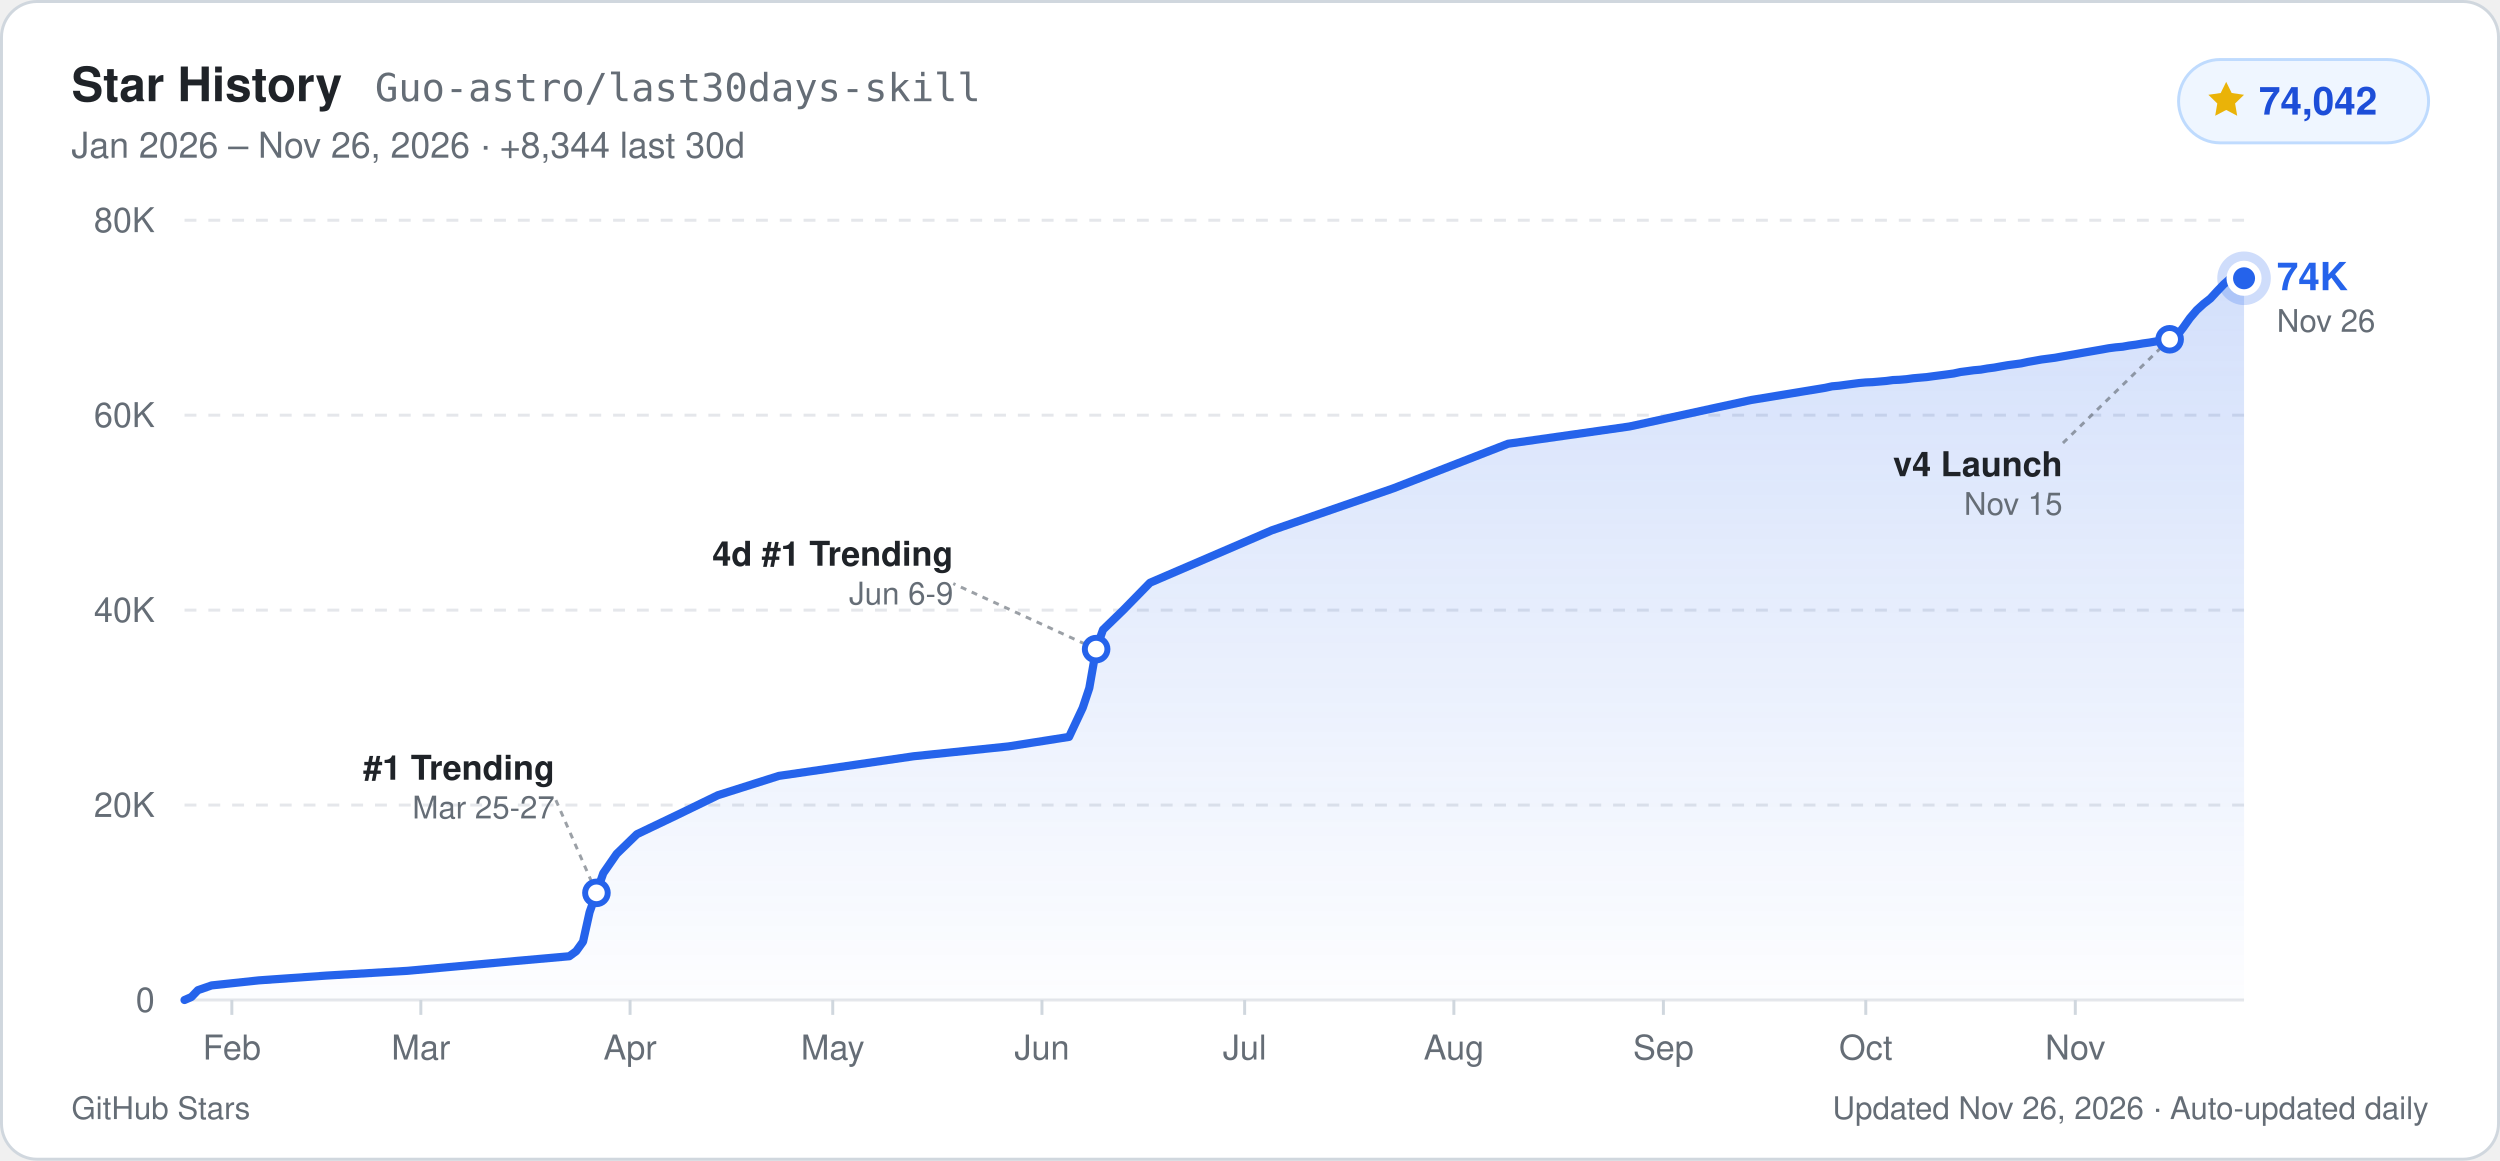
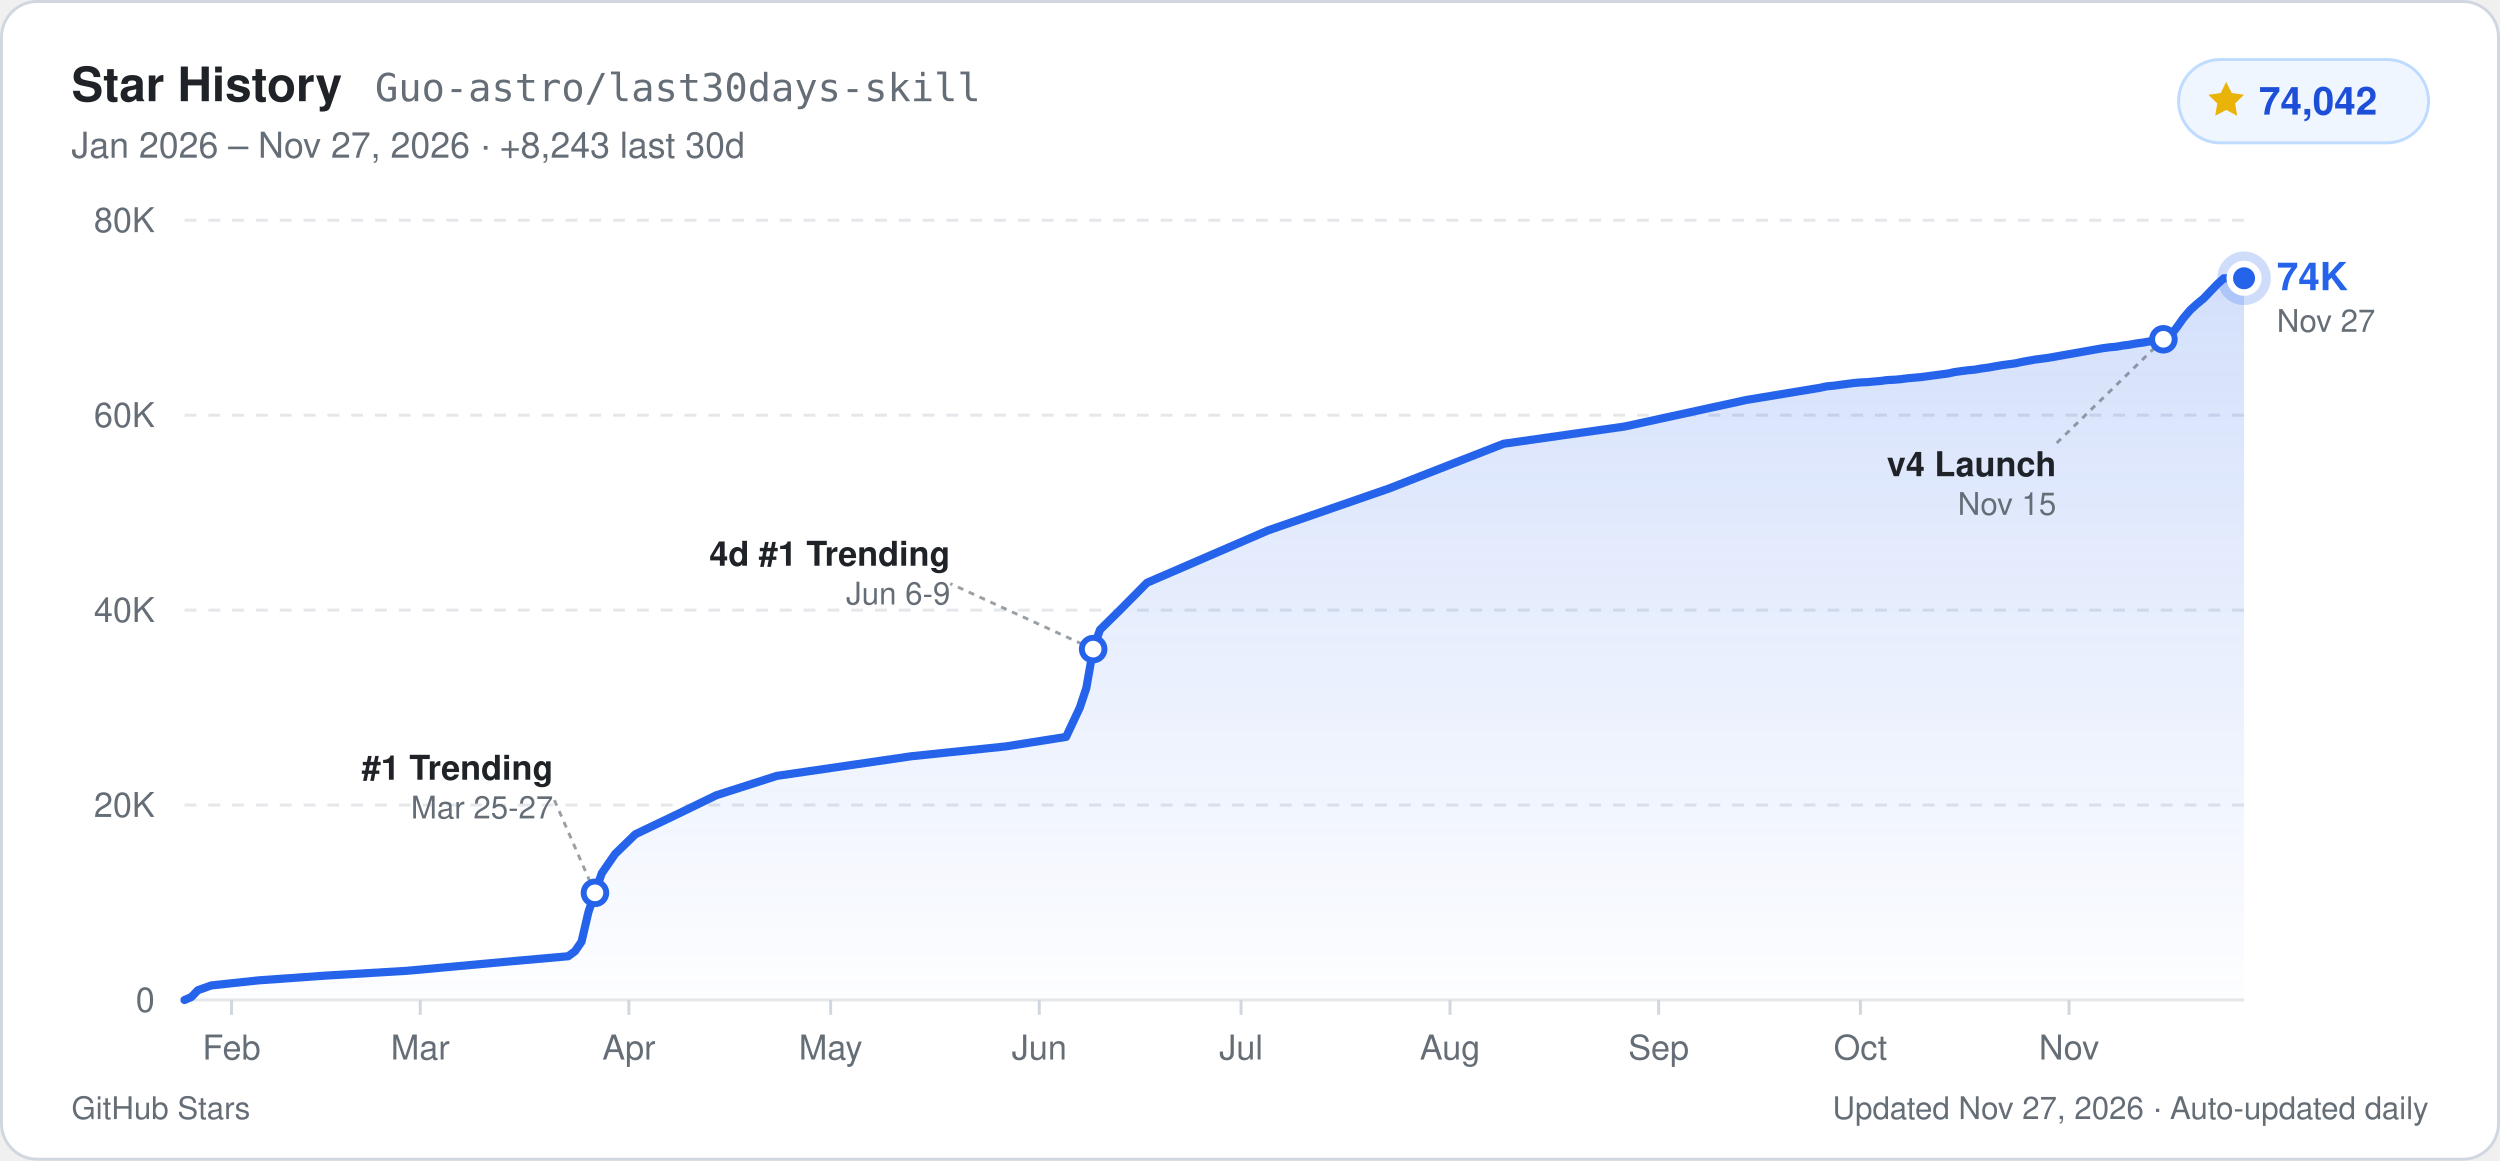
<svg xmlns="http://www.w3.org/2000/svg" width="840" height="390" viewBox="0 0 840 390" role="img" aria-label="GitHub Star History for Guo-astro/last30days-skill: 74,042 stars">
  <defs>
    <linearGradient id="starArea_light" x1="0" y1="0" x2="0" y2="1">
      <stop offset="0%" stop-color="#2563eb" stop-opacity="0.20" />
      <stop offset="100%" stop-color="#2563eb" stop-opacity="0.01" />
    </linearGradient>
  </defs>
  <rect x="0.5" y="0.5" width="839" height="389" rx="12" fill="#ffffff" stroke="#d0d7de" stroke-width="1" />
  <g font-family="-apple-system, BlinkMacSystemFont, 'Segoe UI', Helvetica, Arial, sans-serif">
    <text x="24" y="34" fill="#1f2328" font-size="16" font-weight="700">Star History</text>
    <text x="126" y="34" fill="#656d76" font-size="13" font-family="ui-monospace, SFMono-Regular, Menlo, Consolas, monospace">Guo-astro/last30days-skill</text>
-     <text x="24" y="53" fill="#656d76" font-size="12">Jan 2026 – Nov 26, 2026  ·  +8,344 last 30d</text>
+     <text x="24" y="53" fill="#656d76" font-size="12">Jan 2026 – Nov 27, 2026  ·  +8,243 last 30d</text>
    <rect x="732" y="20" width="84" height="28" rx="14" fill="#eff6ff" stroke="#bfdbfe" stroke-width="1" />
    <path d="M748 27.5l1.85 3.75 4.14.6-3 2.92.71 4.13L748 36.95l-3.7 1.95.71-4.13-3-2.92 4.14-.6z" fill="#eab308" />
    <text x="759" y="38.5" fill="#1d4ed8" font-size="13" font-weight="700">74,042</text>
    <line x1="62" y1="336.0" x2="754" y2="336.0" stroke="#e5e7eb" stroke-width="1" />
    <text x="52" y="340.0" text-anchor="end" fill="#656d76" font-size="11.5" font-weight="500">0</text>
    <line x1="62" y1="270.5" x2="754" y2="270.5" stroke="#e5e7eb" stroke-width="1" stroke-dasharray="4 4" />
    <text x="52" y="274.5" text-anchor="end" fill="#656d76" font-size="11.5" font-weight="500">20K</text>
    <line x1="62" y1="205.0" x2="754" y2="205.0" stroke="#e5e7eb" stroke-width="1" stroke-dasharray="4 4" />
    <text x="52" y="209.0" text-anchor="end" fill="#656d76" font-size="11.5" font-weight="500">40K</text>
    <line x1="62" y1="139.5" x2="754" y2="139.5" stroke="#e5e7eb" stroke-width="1" stroke-dasharray="4 4" />
    <text x="52" y="143.5" text-anchor="end" fill="#656d76" font-size="11.5" font-weight="500">60K</text>
    <line x1="62" y1="74.0" x2="754" y2="74.0" stroke="#e5e7eb" stroke-width="1" stroke-dasharray="4 4" />
    <text x="52" y="78.0" text-anchor="end" fill="#656d76" font-size="11.5" font-weight="500">80K</text>
-     <line x1="77.9" y1="336.0" x2="77.9" y2="341.0" stroke="#d0d7de" stroke-width="1" />
-     <text x="77.9" y="356.0" text-anchor="middle" fill="#656d76" font-size="11.5" font-weight="500">Feb</text>
-     <line x1="141.4" y1="336.0" x2="141.4" y2="341.0" stroke="#d0d7de" stroke-width="1" />
-     <text x="141.4" y="356.0" text-anchor="middle" fill="#656d76" font-size="11.5" font-weight="500">Mar</text>
-     <line x1="211.7" y1="336.0" x2="211.7" y2="341.0" stroke="#d0d7de" stroke-width="1" />
-     <text x="211.7" y="356.0" text-anchor="middle" fill="#656d76" font-size="11.5" font-weight="500">Apr</text>
-     <line x1="279.8" y1="336.0" x2="279.8" y2="341.0" stroke="#d0d7de" stroke-width="1" />
-     <text x="279.8" y="356.0" text-anchor="middle" fill="#656d76" font-size="11.5" font-weight="500">May</text>
-     <line x1="350.1" y1="336.0" x2="350.1" y2="341.0" stroke="#d0d7de" stroke-width="1" />
-     <text x="350.1" y="356.0" text-anchor="middle" fill="#656d76" font-size="11.5" font-weight="500">Jun</text>
-     <line x1="418.2" y1="336.0" x2="418.2" y2="341.0" stroke="#d0d7de" stroke-width="1" />
-     <text x="418.2" y="356.0" text-anchor="middle" fill="#656d76" font-size="11.5" font-weight="500">Jul</text>
-     <line x1="488.5" y1="336.0" x2="488.5" y2="341.0" stroke="#d0d7de" stroke-width="1" />
-     <text x="488.5" y="356.0" text-anchor="middle" fill="#656d76" font-size="11.5" font-weight="500">Aug</text>
-     <line x1="558.9" y1="336.0" x2="558.9" y2="341.0" stroke="#d0d7de" stroke-width="1" />
-     <text x="558.9" y="356.0" text-anchor="middle" fill="#656d76" font-size="11.5" font-weight="500">Sep</text>
-     <line x1="626.9" y1="336.0" x2="626.9" y2="341.0" stroke="#d0d7de" stroke-width="1" />
-     <text x="626.9" y="356.0" text-anchor="middle" fill="#656d76" font-size="11.5" font-weight="500">Oct</text>
-     <line x1="697.3" y1="336.0" x2="697.3" y2="341.0" stroke="#d0d7de" stroke-width="1" />
-     <text x="697.3" y="356.0" text-anchor="middle" fill="#656d76" font-size="11.5" font-weight="500">Nov</text>
-     <path d="M62.0,336.0 L64.3,335.0 L66.5,332.7 L71.1,331.1 L87.0,329.4 L109.6,327.8 L136.9,326.2 L173.2,322.9 L191.3,321.3 L193.6,319.6 L195.9,316.4 L198.1,306.5 L200.4,300.0 L202.7,293.4 L207.2,286.9 L214.0,280.3 L227.6,273.8 L241.2,267.2 L261.7,260.7 L307.0,254.1 L338.8,250.8 L359.2,247.6 L363.8,237.8 L366.0,231.2 L368.3,218.1 L370.6,211.6 L377.4,205.0 L386.4,195.8 L427.3,178.2 L468.1,164.1 L506.7,149.1 L547.5,143.3 L588.4,134.4 L613.3,130.3 L615.6,129.8 L617.9,129.6 L620.1,129.3 L622.4,129.0 L624.7,128.7 L626.9,128.5 L629.2,128.4 L631.5,128.2 L633.8,128.0 L636.0,127.7 L638.3,127.6 L640.6,127.4 L642.8,127.1 L645.1,126.9 L647.4,126.7 L649.6,126.4 L651.9,126.1 L654.2,125.8 L656.4,125.5 L658.7,125.0 L661.0,124.7 L663.2,124.4 L665.5,124.2 L667.8,123.8 L670.1,123.5 L672.3,123.1 L674.6,122.7 L676.9,122.4 L679.1,122.1 L681.4,121.6 L683.7,121.2 L685.9,120.8 L688.2,120.5 L690.5,120.2 L692.7,119.8 L695.0,119.4 L697.3,119.0 L699.5,118.6 L701.8,118.2 L704.1,117.8 L706.4,117.4 L708.6,117.0 L710.9,116.7 L713.2,116.5 L715.4,116.1 L717.7,115.8 L720.0,115.4 L722.2,115.1 L724.5,114.7 L726.8,114.3 L729.0,114.0 L731.3,113.0 L733.6,110.0 L735.8,106.9 L738.1,104.2 L740.4,102.1 L742.7,100.3 L744.9,97.9 L747.2,95.5 L749.5,93.5 L751.7,93.5 L754.0,93.5 L754.0,336.0 L62.0,336.0 Z" fill="url(#starArea_light)" />
-     <path d="M62.0,336.0 L64.3,335.0 L66.5,332.7 L71.1,331.1 L87.0,329.4 L109.6,327.8 L136.9,326.2 L173.2,322.9 L191.3,321.3 L193.6,319.6 L195.9,316.4 L198.1,306.5 L200.4,300.0 L202.7,293.4 L207.2,286.9 L214.0,280.3 L227.6,273.8 L241.2,267.2 L261.7,260.7 L307.0,254.1 L338.8,250.8 L359.2,247.6 L363.8,237.8 L366.0,231.2 L368.3,218.1 L370.6,211.6 L377.4,205.0 L386.4,195.8 L427.3,178.2 L468.1,164.1 L506.7,149.1 L547.5,143.3 L588.4,134.4 L613.3,130.3 L615.6,129.8 L617.9,129.6 L620.1,129.3 L622.4,129.0 L624.7,128.7 L626.9,128.5 L629.2,128.4 L631.5,128.2 L633.8,128.0 L636.0,127.7 L638.3,127.6 L640.6,127.4 L642.8,127.1 L645.1,126.9 L647.4,126.7 L649.6,126.4 L651.9,126.1 L654.2,125.8 L656.4,125.5 L658.7,125.0 L661.0,124.7 L663.2,124.4 L665.5,124.2 L667.8,123.8 L670.1,123.5 L672.3,123.1 L674.6,122.7 L676.9,122.4 L679.1,122.1 L681.4,121.6 L683.7,121.2 L685.9,120.8 L688.2,120.5 L690.5,120.2 L692.7,119.8 L695.0,119.4 L697.3,119.0 L699.5,118.6 L701.8,118.2 L704.1,117.8 L706.4,117.4 L708.6,117.0 L710.9,116.7 L713.2,116.5 L715.4,116.1 L717.7,115.8 L720.0,115.4 L722.2,115.1 L724.5,114.7 L726.8,114.3 L729.0,114.0 L731.3,113.0 L733.6,110.0 L735.8,106.9 L738.1,104.2 L740.4,102.1 L742.7,100.3 L744.9,97.9 L747.2,95.5 L749.5,93.5 L751.7,93.5 L754.0,93.5" fill="none" stroke="#2563eb" stroke-width="2.75" stroke-linejoin="round" stroke-linecap="round" />
-     <line x1="200.4" y1="300.0" x2="186.4" y2="268.0" stroke="#656d76" stroke-width="1" stroke-dasharray="2 2" opacity="0.65" />
-     <circle cx="200.4" cy="300.0" r="3.8" fill="#ffffff" stroke="#2563eb" stroke-width="2" />
-     <text x="186.4" y="262.0" text-anchor="end" fill="#1f2328" font-size="11.5" font-weight="600">#1 Trending</text>
-     <text x="186.4" y="275.0" text-anchor="end" fill="#656d76" font-size="10.5">Mar 25-27</text>
-     <line x1="368.3" y1="218.1" x2="320.3" y2="196.1" stroke="#656d76" stroke-width="1" stroke-dasharray="2 2" opacity="0.65" />
-     <circle cx="368.3" cy="218.1" r="3.8" fill="#ffffff" stroke="#2563eb" stroke-width="2" />
-     <text x="320.3" y="190.1" text-anchor="end" fill="#1f2328" font-size="11.5" font-weight="600">4d #1 Trending</text>
-     <text x="320.3" y="203.1" text-anchor="end" fill="#656d76" font-size="10.5">Jun 6-9</text>
-     <line x1="729.0" y1="114.0" x2="693.0" y2="149.0" stroke="#656d76" stroke-width="1" stroke-dasharray="2 2" opacity="0.65" />
-     <circle cx="729.0" cy="114.0" r="3.8" fill="#ffffff" stroke="#2563eb" stroke-width="2" />
-     <text x="693.0" y="160.0" text-anchor="end" fill="#1f2328" font-size="11.5" font-weight="600">v4 Launch</text>
-     <text x="693.0" y="173.0" text-anchor="end" fill="#656d76" font-size="10.5">Nov 15</text>
+     <line x1="77.8" y1="336.0" x2="77.8" y2="341.0" stroke="#d0d7de" stroke-width="1" />
+     <text x="77.8" y="356.0" text-anchor="middle" fill="#656d76" font-size="11.5" font-weight="500">Feb</text>
+     <line x1="141.2" y1="336.0" x2="141.2" y2="341.0" stroke="#d0d7de" stroke-width="1" />
+     <text x="141.2" y="356.0" text-anchor="middle" fill="#656d76" font-size="11.5" font-weight="500">Mar</text>
+     <line x1="211.3" y1="336.0" x2="211.3" y2="341.0" stroke="#d0d7de" stroke-width="1" />
+     <text x="211.3" y="356.0" text-anchor="middle" fill="#656d76" font-size="11.5" font-weight="500">Apr</text>
+     <line x1="279.1" y1="336.0" x2="279.1" y2="341.0" stroke="#d0d7de" stroke-width="1" />
+     <text x="279.1" y="356.0" text-anchor="middle" fill="#656d76" font-size="11.5" font-weight="500">May</text>
+     <line x1="349.2" y1="336.0" x2="349.2" y2="341.0" stroke="#d0d7de" stroke-width="1" />
+     <text x="349.2" y="356.0" text-anchor="middle" fill="#656d76" font-size="11.5" font-weight="500">Jun</text>
+     <line x1="417.0" y1="336.0" x2="417.0" y2="341.0" stroke="#d0d7de" stroke-width="1" />
+     <text x="417.0" y="356.0" text-anchor="middle" fill="#656d76" font-size="11.5" font-weight="500">Jul</text>
+     <line x1="487.2" y1="336.0" x2="487.2" y2="341.0" stroke="#d0d7de" stroke-width="1" />
+     <text x="487.2" y="356.0" text-anchor="middle" fill="#656d76" font-size="11.5" font-weight="500">Aug</text>
+     <line x1="557.3" y1="336.0" x2="557.3" y2="341.0" stroke="#d0d7de" stroke-width="1" />
+     <text x="557.3" y="356.0" text-anchor="middle" fill="#656d76" font-size="11.5" font-weight="500">Sep</text>
+     <line x1="625.1" y1="336.0" x2="625.1" y2="341.0" stroke="#d0d7de" stroke-width="1" />
+     <text x="625.1" y="356.0" text-anchor="middle" fill="#656d76" font-size="11.5" font-weight="500">Oct</text>
+     <line x1="695.2" y1="336.0" x2="695.2" y2="341.0" stroke="#d0d7de" stroke-width="1" />
+     <text x="695.2" y="356.0" text-anchor="middle" fill="#656d76" font-size="11.5" font-weight="500">Nov</text>
+     <path d="M62.0,336.0 L64.3,335.0 L66.5,332.7 L71.0,331.1 L86.9,329.4 L109.5,327.8 L136.6,326.2 L172.8,322.9 L190.9,321.3 L193.2,319.6 L195.4,316.4 L197.7,306.5 L199.9,300.0 L202.2,293.4 L206.7,286.9 L213.5,280.3 L227.1,273.8 L240.7,267.2 L261.0,260.7 L306.2,254.1 L337.9,250.8 L358.2,247.6 L362.8,237.8 L365.0,231.2 L367.3,218.1 L369.6,211.6 L376.3,205.0 L385.4,195.8 L426.1,178.2 L466.8,164.1 L505.2,149.1 L545.9,143.3 L586.7,134.4 L611.5,130.3 L613.8,129.8 L616.1,129.6 L618.3,129.3 L620.6,129.0 L622.8,128.7 L625.1,128.5 L627.4,128.4 L629.6,128.2 L631.9,128.0 L634.1,127.7 L636.4,127.6 L638.7,127.4 L640.9,127.1 L643.2,126.9 L645.5,126.7 L647.7,126.4 L650.0,126.1 L652.2,125.8 L654.5,125.5 L656.8,125.0 L659.0,124.7 L661.3,124.4 L663.5,124.2 L665.8,123.8 L668.1,123.5 L670.3,123.1 L672.6,122.7 L674.8,122.4 L677.1,122.1 L679.4,121.6 L681.6,121.2 L683.9,120.8 L686.2,120.5 L688.4,120.2 L690.7,119.8 L692.9,119.4 L695.2,119.0 L697.5,118.6 L699.7,118.2 L702.0,117.8 L704.2,117.4 L706.5,117.0 L708.8,116.7 L711.0,116.5 L713.3,116.1 L715.6,115.8 L717.8,115.4 L720.1,115.1 L722.3,114.7 L724.6,114.3 L726.9,114.0 L729.1,113.0 L731.4,110.0 L733.6,106.9 L735.9,104.2 L738.2,102.1 L740.4,100.3 L742.7,97.9 L745.0,95.5 L747.2,93.5 L749.5,93.5 L751.7,93.5 L754.0,93.5 L754.0,336.0 L62.0,336.0 Z" fill="url(#starArea_light)" />
+     <path d="M62.0,336.0 L64.3,335.0 L66.5,332.7 L71.0,331.1 L86.9,329.4 L109.5,327.8 L136.6,326.2 L172.8,322.9 L190.9,321.3 L193.2,319.6 L195.4,316.4 L197.7,306.5 L199.9,300.0 L202.2,293.4 L206.7,286.9 L213.5,280.3 L227.1,273.8 L240.7,267.2 L261.0,260.7 L306.2,254.1 L337.9,250.8 L358.2,247.6 L362.8,237.8 L365.0,231.2 L367.3,218.1 L369.6,211.6 L376.3,205.0 L385.4,195.8 L426.1,178.2 L466.8,164.1 L505.2,149.1 L545.9,143.3 L586.7,134.4 L611.5,130.3 L613.8,129.8 L616.1,129.6 L618.3,129.3 L620.6,129.0 L622.8,128.7 L625.1,128.5 L627.4,128.4 L629.6,128.2 L631.9,128.0 L634.1,127.7 L636.4,127.6 L638.7,127.4 L640.9,127.1 L643.2,126.9 L645.5,126.7 L647.7,126.4 L650.0,126.1 L652.2,125.8 L654.5,125.5 L656.8,125.0 L659.0,124.7 L661.3,124.4 L663.5,124.2 L665.8,123.8 L668.1,123.5 L670.3,123.1 L672.6,122.7 L674.8,122.4 L677.1,122.1 L679.4,121.6 L681.6,121.2 L683.9,120.8 L686.2,120.5 L688.4,120.2 L690.7,119.8 L692.9,119.4 L695.2,119.0 L697.5,118.6 L699.7,118.2 L702.0,117.8 L704.2,117.4 L706.5,117.0 L708.8,116.7 L711.0,116.5 L713.3,116.1 L715.6,115.8 L717.8,115.4 L720.1,115.1 L722.3,114.7 L724.6,114.3 L726.9,114.0 L729.1,113.0 L731.4,110.0 L733.6,106.9 L735.9,104.2 L738.2,102.1 L740.4,100.3 L742.7,97.9 L745.0,95.5 L747.2,93.5 L749.5,93.5 L751.7,93.5 L754.0,93.5" fill="none" stroke="#2563eb" stroke-width="2.75" stroke-linejoin="round" stroke-linecap="round" />
+     <line x1="199.9" y1="300.0" x2="185.9" y2="268.0" stroke="#656d76" stroke-width="1" stroke-dasharray="2 2" opacity="0.65" />
+     <circle cx="199.9" cy="300.0" r="3.8" fill="#ffffff" stroke="#2563eb" stroke-width="2" />
+     <text x="185.9" y="262.0" text-anchor="end" fill="#1f2328" font-size="11.5" font-weight="600">#1 Trending</text>
+     <text x="185.9" y="275.0" text-anchor="end" fill="#656d76" font-size="10.5">Mar 25-27</text>
+     <line x1="367.3" y1="218.1" x2="319.3" y2="196.1" stroke="#656d76" stroke-width="1" stroke-dasharray="2 2" opacity="0.65" />
+     <circle cx="367.3" cy="218.1" r="3.8" fill="#ffffff" stroke="#2563eb" stroke-width="2" />
+     <text x="319.3" y="190.1" text-anchor="end" fill="#1f2328" font-size="11.5" font-weight="600">4d #1 Trending</text>
+     <text x="319.3" y="203.1" text-anchor="end" fill="#656d76" font-size="10.5">Jun 6-9</text>
+     <line x1="726.9" y1="114.0" x2="690.9" y2="149.0" stroke="#656d76" stroke-width="1" stroke-dasharray="2 2" opacity="0.65" />
+     <circle cx="726.9" cy="114.0" r="3.8" fill="#ffffff" stroke="#2563eb" stroke-width="2" />
+     <text x="690.9" y="160.0" text-anchor="end" fill="#1f2328" font-size="11.5" font-weight="600">v4 Launch</text>
+     <text x="690.9" y="173.0" text-anchor="end" fill="#656d76" font-size="10.5">Nov 15</text>
    <circle cx="754.0" cy="93.5" r="9" fill="#2563eb" opacity="0.22" />
    <circle cx="754.0" cy="93.5" r="4.8" fill="#2563eb" stroke="#ffffff" stroke-width="2.2" />
    <text x="765.0" y="97.5" fill="#2563eb" font-size="13" font-weight="700">74K</text>
-     <text x="765.0" y="111.5" fill="#656d76" font-size="10.5">Nov 26</text>
+     <text x="765.0" y="111.5" fill="#656d76" font-size="10.5">Nov 27</text>
    <text x="24" y="376" fill="#656d76" font-size="10.5">GitHub Stars</text>
-     <text x="816" y="376" text-anchor="end" fill="#656d76" font-size="10.5">Updated Nov 26, 2026 · Auto-updated daily</text>
+     <text x="816" y="376" text-anchor="end" fill="#656d76" font-size="10.5">Updated Nov 27, 2026 · Auto-updated daily</text>
  </g>
</svg>
